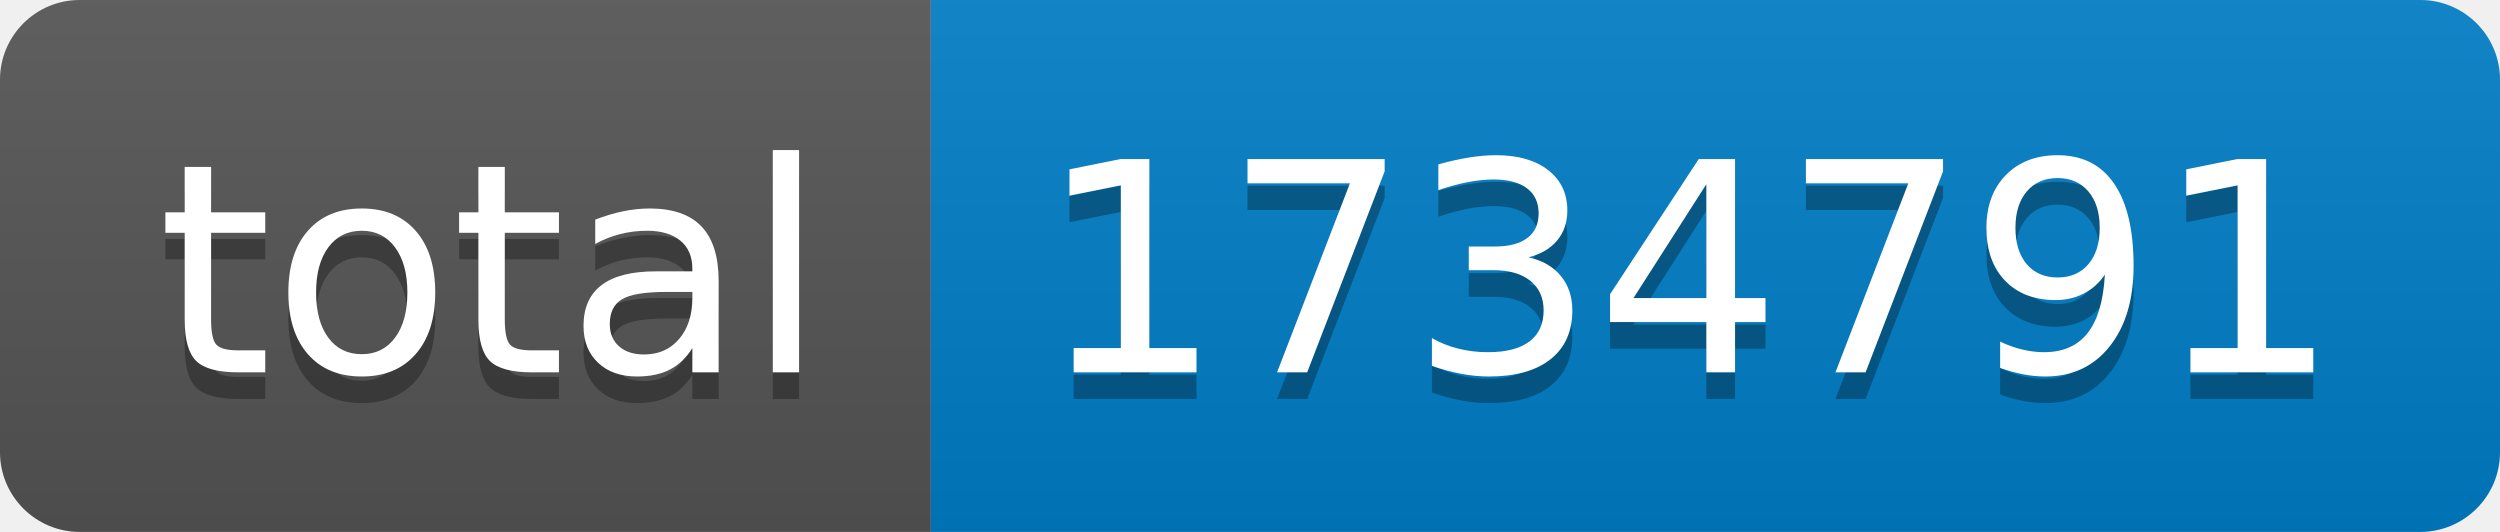
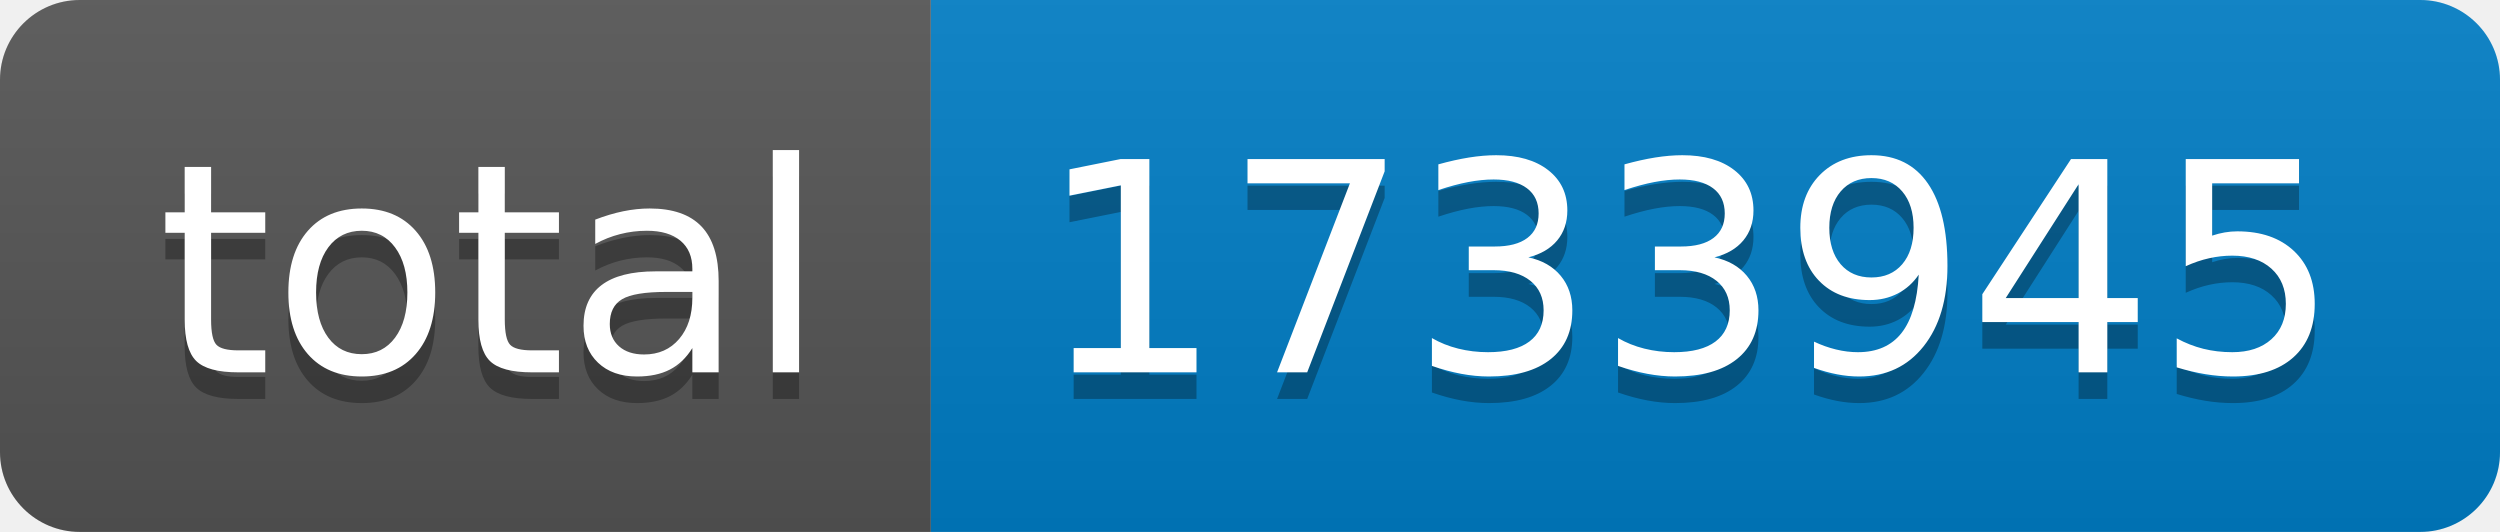
- <svg xmlns="http://www.w3.org/2000/svg" width="94" height="20" role="img" aria-label="total: 1734791">
+ <svg xmlns="http://www.w3.org/2000/svg" width="94" height="20" role="img" aria-label="total: 1733945">
  <linearGradient id="s" x2="0" y2="100%">
    <stop offset="0" stop-color="#bbb" stop-opacity=".1" />
    <stop offset="1" stop-opacity=".1" />
  </linearGradient>
  <clipPath id="r">
    <rect width="94" height="20" rx="3" fill="#fff" />
  </clipPath>
  <g clip-path="url(#r)">
    <rect width="35" height="20" fill="#555" />
    <rect x="35" width="59" height="20" fill="#007ec6" />
    <rect width="94" height="20" fill="url(#s)" />
  </g>
  <g fill="#fff" text-anchor="middle" font-family="Verdana,Geneva,DejaVu Sans,sans-serif" text-rendering="geometricPrecision" font-size="110">
    <text aria-hidden="true" x="185" y="150" fill="#010101" fill-opacity=".3" transform="scale(.1)" textLength="250">total</text>
    <text x="185" y="140" transform="scale(.1)" fill="#fff" textLength="250">total</text>
-     <text aria-hidden="true" x="635" y="150" fill="#010101" fill-opacity=".3" transform="scale(.1)" textLength="490">1734791</text>
-     <text x="635" y="140" transform="scale(.1)" fill="#fff" textLength="490">1734791</text>
+     <text aria-hidden="true" x="635" y="150" fill="#010101" fill-opacity=".3" transform="scale(.1)" textLength="490">1733945</text>
+     <text x="635" y="140" transform="scale(.1)" fill="#fff" textLength="490">1733945</text>
  </g>
</svg>
